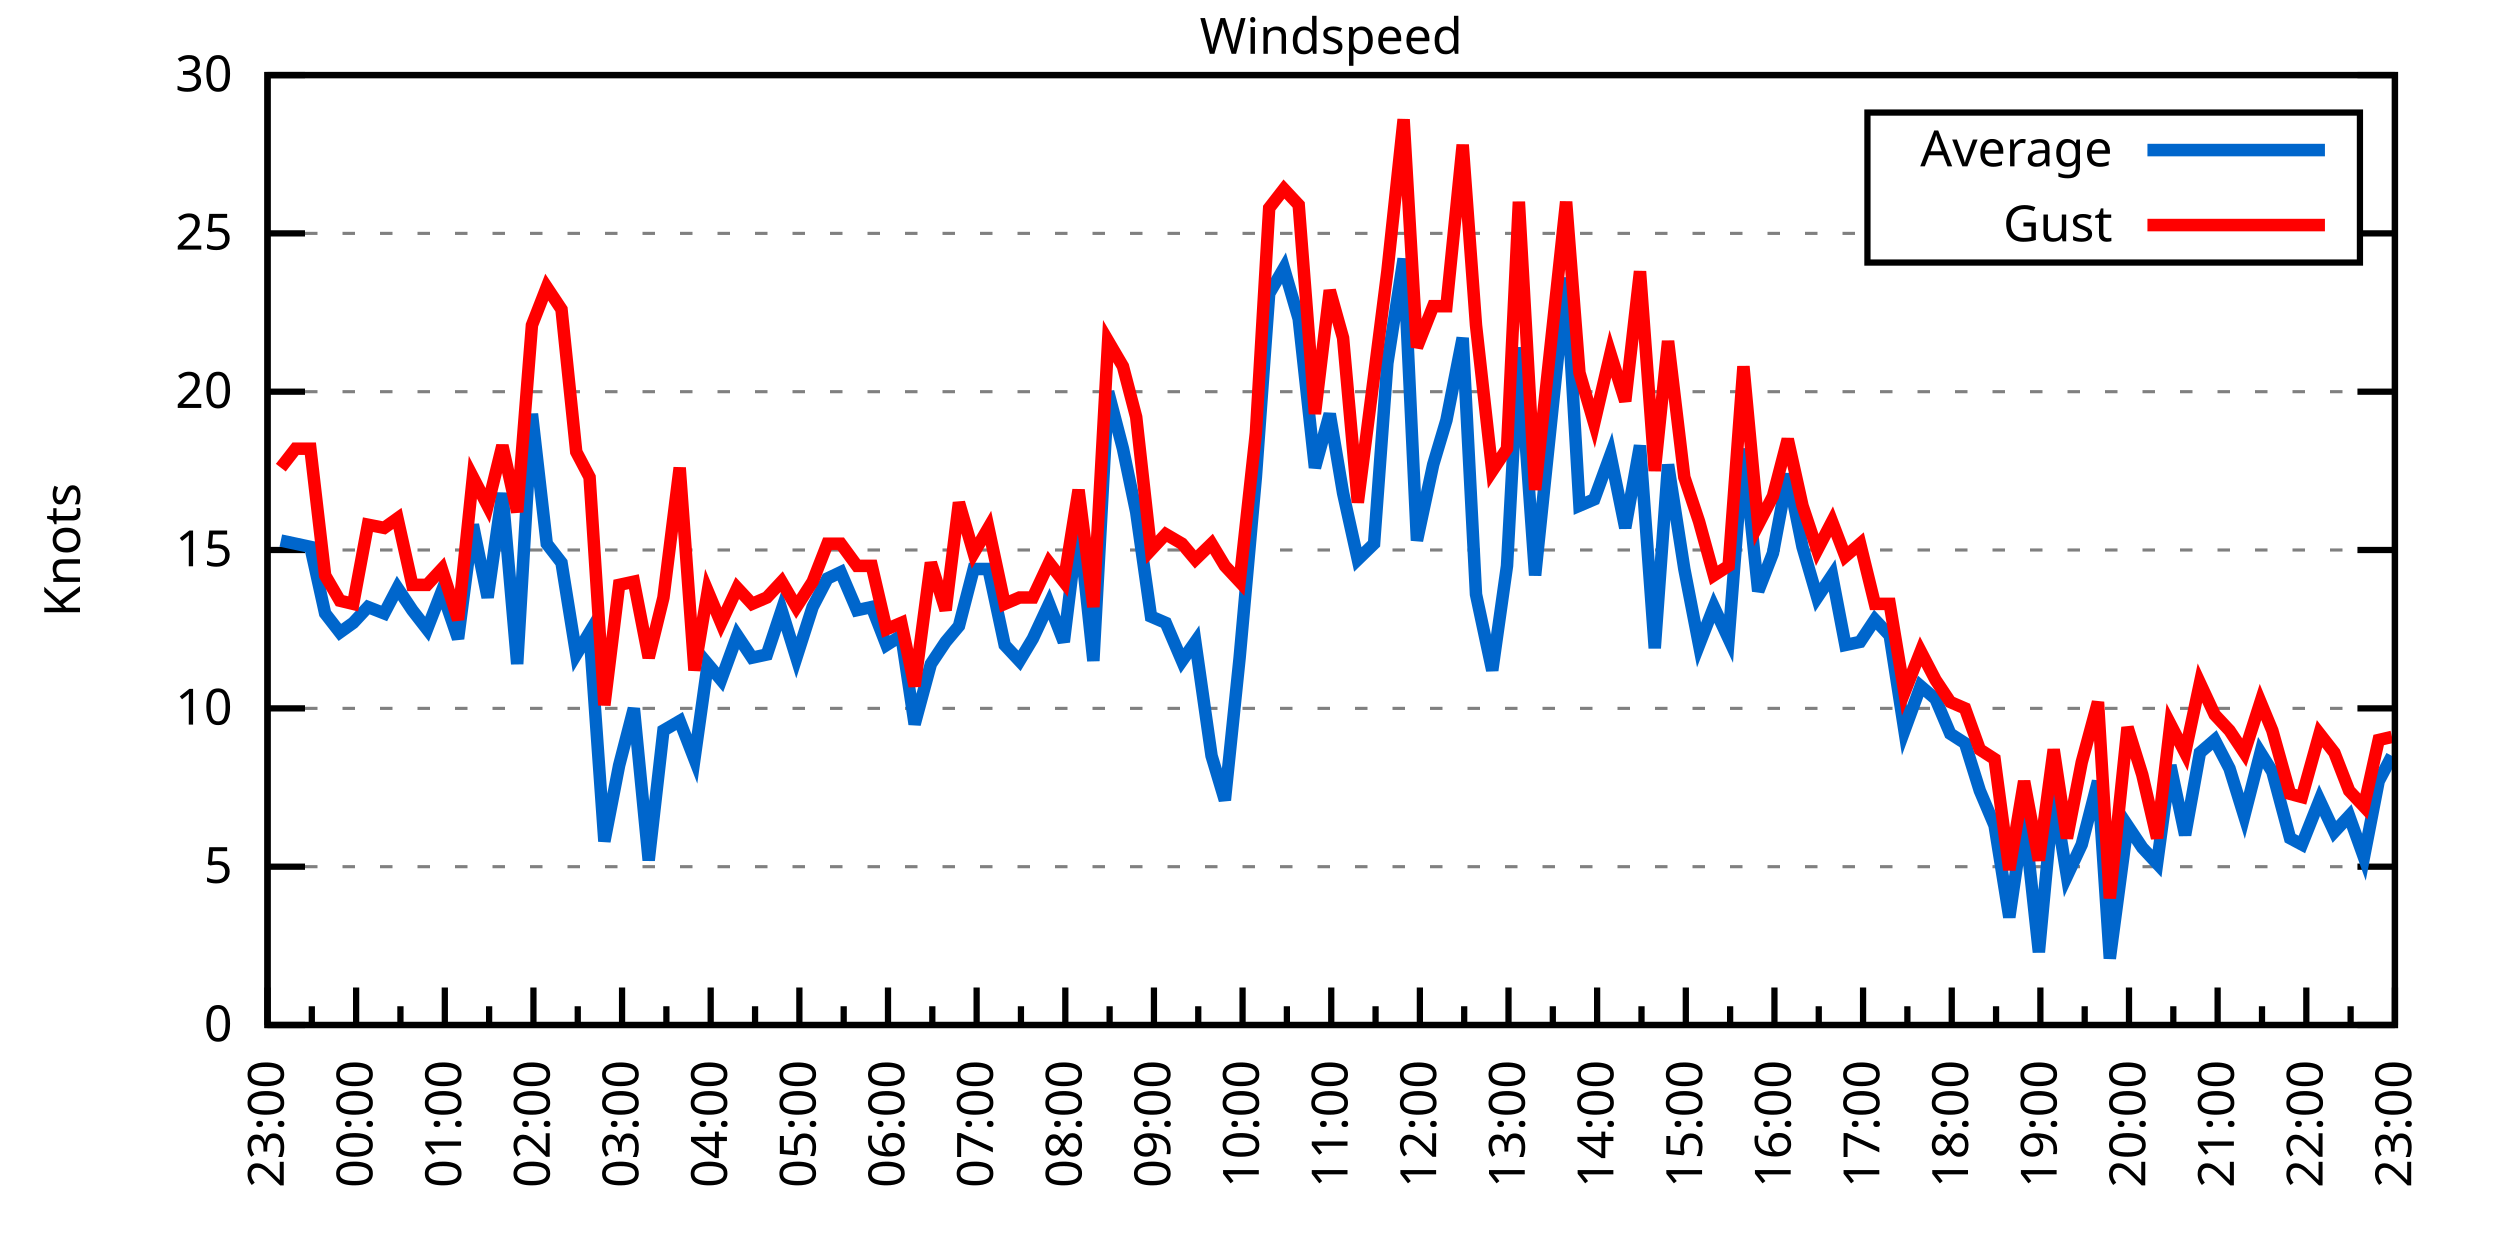
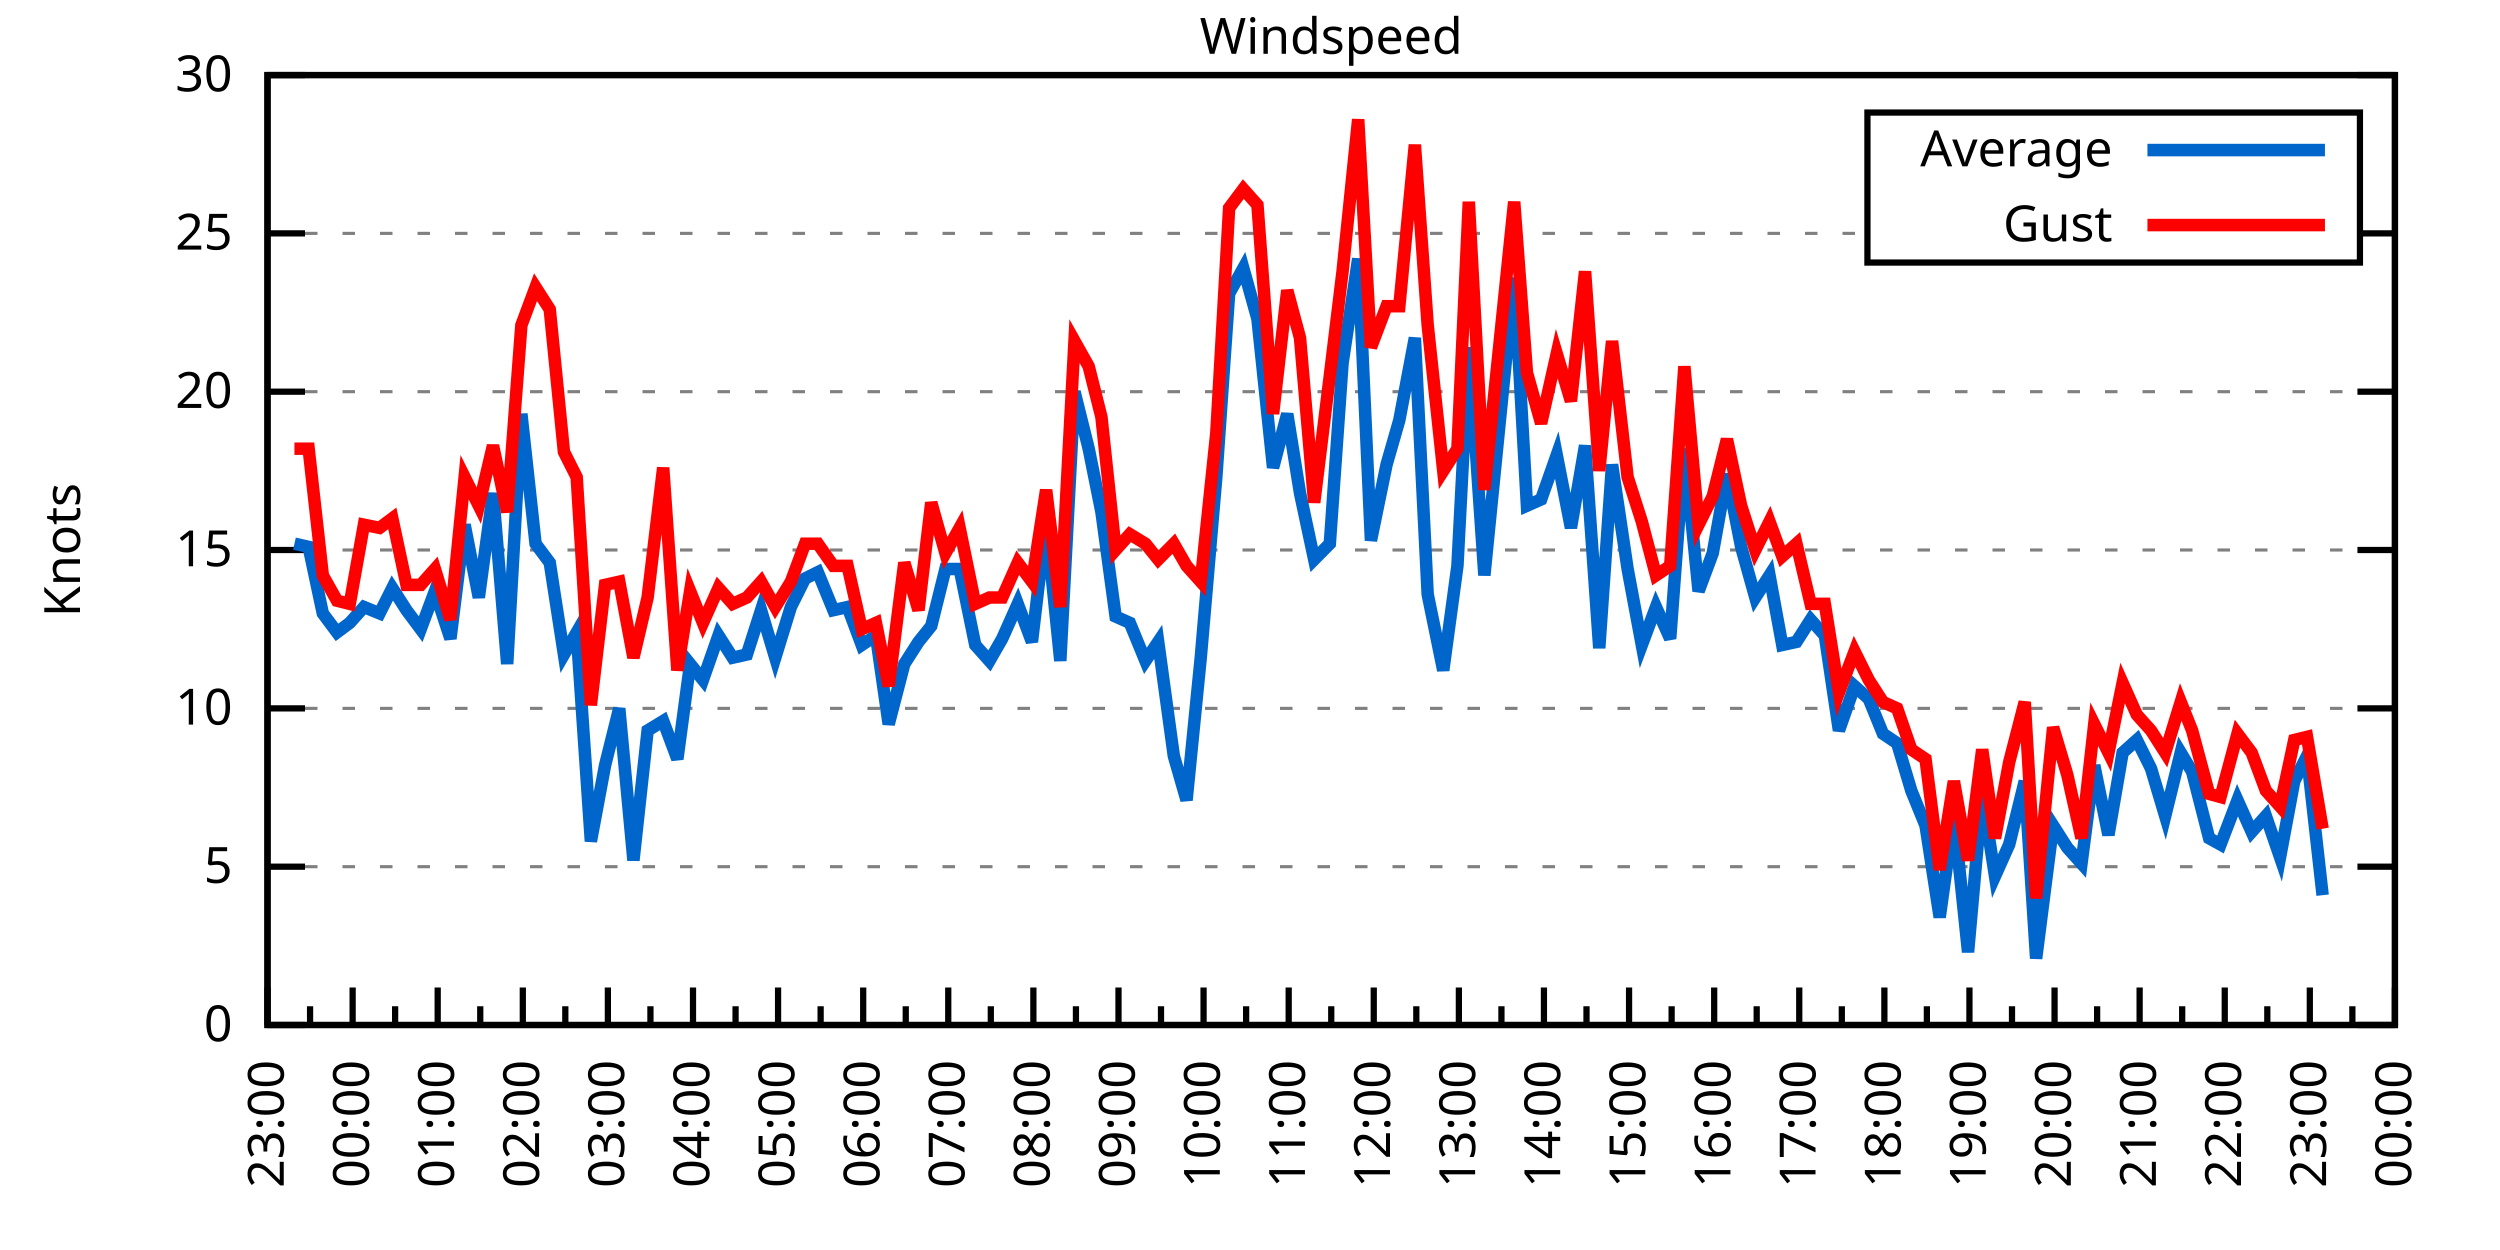
<svg xmlns="http://www.w3.org/2000/svg" xmlns:xlink="http://www.w3.org/1999/xlink" width="400" height="200" viewBox="0 0 400 200">
  <g id="gnuplot_canvas">
    <rect x="0" y="0" width="400" height="200" fill="none" />
    <defs>
      <circle id="gpDot" r="0.5" stroke-width="0.5" stroke="currentColor" />
      <path id="gpPt0" stroke-width="0.333" stroke="currentColor" d="M-1,0 h2 M0,-1 v2" />
      <path id="gpPt1" stroke-width="0.333" stroke="currentColor" d="M-1,-1 L1,1 M1,-1 L-1,1" />
      <path id="gpPt2" stroke-width="0.333" stroke="currentColor" d="M-1,0 L1,0 M0,-1 L0,1 M-1,-1 L1,1 M-1,1 L1,-1" />
      <rect id="gpPt3" stroke-width="0.333" stroke="currentColor" x="-1" y="-1" width="2" height="2" />
      <rect id="gpPt4" stroke-width="0.333" stroke="currentColor" fill="currentColor" x="-1" y="-1" width="2" height="2" />
      <circle id="gpPt5" stroke-width="0.333" stroke="currentColor" cx="0" cy="0" r="1" />
      <use xlink:href="#gpPt5" id="gpPt6" fill="currentColor" stroke="none" />
      <path id="gpPt7" stroke-width="0.333" stroke="currentColor" d="M0,-1.33 L-1.33,0.67 L1.33,0.67 z" />
      <use xlink:href="#gpPt7" id="gpPt8" fill="currentColor" stroke="none" />
      <use xlink:href="#gpPt7" id="gpPt9" stroke="currentColor" transform="rotate(180)" />
      <use xlink:href="#gpPt9" id="gpPt10" fill="currentColor" stroke="none" />
      <use xlink:href="#gpPt3" id="gpPt11" stroke="currentColor" transform="rotate(45)" />
      <use xlink:href="#gpPt11" id="gpPt12" fill="currentColor" stroke="none" />
      <path id="gpPt13" stroke-width="0.333" stroke="currentColor" d="M0,1.330 L1.265,0.411 L0.782,-1.067 L-0.782,-1.076 L-1.265,0.411 z" />
      <use xlink:href="#gpPt13" id="gpPt14" fill="currentColor" stroke="none" />
      <filter id="textbox" filterUnits="objectBoundingBox" x="0" y="0" height="1" width="1">
        <feFlood flood-color="white" flood-opacity="1" result="bgnd" />
        <feComposite in="SourceGraphic" in2="bgnd" operator="atop" />
      </filter>
      <filter id="greybox" filterUnits="objectBoundingBox" x="0" y="0" height="1" width="1">
        <feFlood flood-color="lightgrey" flood-opacity="1" result="grey" />
        <feComposite in="SourceGraphic" in2="grey" operator="atop" />
      </filter>
    </defs>
    <g fill="none" color="white" stroke="currentColor" stroke-width="1.00" stroke-linecap="butt" stroke-linejoin="miter">
</g>
    <g fill="none" color="black" stroke="currentColor" stroke-width="1.00" stroke-linecap="butt" stroke-linejoin="miter">
      <g stroke="none" shape-rendering="crispEdges">
        <polygon fill="rgb(255, 255, 255)" points="42.80,164.00 383.18,164.00 383.18,12.02 42.80,12.02 " />
      </g>
    </g>
    <g fill="none" color="black" stroke="currentColor" stroke-width="1.00" stroke-linecap="butt" stroke-linejoin="miter">
</g>
    <g fill="none" color="black" stroke="black" stroke-width="0.50" stroke-linecap="butt" stroke-linejoin="miter">
</g>
    <g fill="none" color="gray" stroke="currentColor" stroke-width="0.50" stroke-linecap="butt" stroke-linejoin="miter">
      <path stroke="gray" stroke-dasharray="2,4" class="gridline" d="M42.80,164.00 L383.19,164.00  " />
    </g>
    <g fill="none" color="gray" stroke="gray" stroke-width="1.00" stroke-linecap="butt" stroke-linejoin="miter">
</g>
    <g fill="none" color="black" stroke="currentColor" stroke-width="1.00" stroke-linecap="butt" stroke-linejoin="miter">
      <path stroke="black" d="M42.80,164.00 L48.80,164.00 M383.19,164.00 L377.19,164.00  " />
      <g transform="translate(37.20,166.60)" stroke="none" fill="black" font-family="Sans" font-size="8.00" text-anchor="end">
        <text>
          <tspan font-family="Sans"> 0</tspan>
        </text>
      </g>
    </g>
    <g fill="none" color="black" stroke="currentColor" stroke-width="1.00" stroke-linecap="butt" stroke-linejoin="miter">
</g>
    <g fill="none" color="black" stroke="black" stroke-width="0.50" stroke-linecap="butt" stroke-linejoin="miter">
</g>
    <g fill="none" color="gray" stroke="currentColor" stroke-width="0.50" stroke-linecap="butt" stroke-linejoin="miter">
      <path stroke="gray" stroke-dasharray="2,4" class="gridline" d="M42.80,138.67 L383.19,138.67  " />
    </g>
    <g fill="none" color="gray" stroke="gray" stroke-width="1.00" stroke-linecap="butt" stroke-linejoin="miter">
</g>
    <g fill="none" color="black" stroke="currentColor" stroke-width="1.00" stroke-linecap="butt" stroke-linejoin="miter">
      <path stroke="black" d="M42.80,138.67 L48.80,138.67 M383.19,138.67 L377.19,138.67  " />
      <g transform="translate(37.20,141.27)" stroke="none" fill="black" font-family="Sans" font-size="8.00" text-anchor="end">
        <text>
          <tspan font-family="Sans"> 5</tspan>
        </text>
      </g>
    </g>
    <g fill="none" color="black" stroke="currentColor" stroke-width="1.00" stroke-linecap="butt" stroke-linejoin="miter">
</g>
    <g fill="none" color="black" stroke="black" stroke-width="0.50" stroke-linecap="butt" stroke-linejoin="miter">
</g>
    <g fill="none" color="gray" stroke="currentColor" stroke-width="0.50" stroke-linecap="butt" stroke-linejoin="miter">
      <path stroke="gray" stroke-dasharray="2,4" class="gridline" d="M42.80,113.34 L383.19,113.34  " />
    </g>
    <g fill="none" color="gray" stroke="gray" stroke-width="1.00" stroke-linecap="butt" stroke-linejoin="miter">
</g>
    <g fill="none" color="black" stroke="currentColor" stroke-width="1.00" stroke-linecap="butt" stroke-linejoin="miter">
      <path stroke="black" d="M42.80,113.34 L48.80,113.34 M383.19,113.34 L377.19,113.34  " />
      <g transform="translate(37.20,115.94)" stroke="none" fill="black" font-family="Sans" font-size="8.00" text-anchor="end">
        <text>
          <tspan font-family="Sans"> 10</tspan>
        </text>
      </g>
    </g>
    <g fill="none" color="black" stroke="currentColor" stroke-width="1.00" stroke-linecap="butt" stroke-linejoin="miter">
</g>
    <g fill="none" color="black" stroke="black" stroke-width="0.50" stroke-linecap="butt" stroke-linejoin="miter">
</g>
    <g fill="none" color="gray" stroke="currentColor" stroke-width="0.50" stroke-linecap="butt" stroke-linejoin="miter">
      <path stroke="gray" stroke-dasharray="2,4" class="gridline" d="M42.80,88.00 L383.19,88.00  " />
    </g>
    <g fill="none" color="gray" stroke="gray" stroke-width="1.00" stroke-linecap="butt" stroke-linejoin="miter">
</g>
    <g fill="none" color="black" stroke="currentColor" stroke-width="1.00" stroke-linecap="butt" stroke-linejoin="miter">
      <path stroke="black" d="M42.80,88.00 L48.80,88.00 M383.19,88.00 L377.19,88.00  " />
      <g transform="translate(37.20,90.60)" stroke="none" fill="black" font-family="Sans" font-size="8.00" text-anchor="end">
        <text>
          <tspan font-family="Sans"> 15</tspan>
        </text>
      </g>
    </g>
    <g fill="none" color="black" stroke="currentColor" stroke-width="1.00" stroke-linecap="butt" stroke-linejoin="miter">
</g>
    <g fill="none" color="black" stroke="black" stroke-width="0.50" stroke-linecap="butt" stroke-linejoin="miter">
</g>
    <g fill="none" color="gray" stroke="currentColor" stroke-width="0.50" stroke-linecap="butt" stroke-linejoin="miter">
      <path stroke="gray" stroke-dasharray="2,4" class="gridline" d="M42.80,62.67 L383.19,62.67  " />
    </g>
    <g fill="none" color="gray" stroke="gray" stroke-width="1.00" stroke-linecap="butt" stroke-linejoin="miter">
</g>
    <g fill="none" color="black" stroke="currentColor" stroke-width="1.00" stroke-linecap="butt" stroke-linejoin="miter">
      <path stroke="black" d="M42.80,62.67 L48.80,62.67 M383.19,62.67 L377.19,62.67  " />
      <g transform="translate(37.20,65.27)" stroke="none" fill="black" font-family="Sans" font-size="8.00" text-anchor="end">
        <text>
          <tspan font-family="Sans"> 20</tspan>
        </text>
      </g>
    </g>
    <g fill="none" color="black" stroke="currentColor" stroke-width="1.00" stroke-linecap="butt" stroke-linejoin="miter">
</g>
    <g fill="none" color="black" stroke="black" stroke-width="0.50" stroke-linecap="butt" stroke-linejoin="miter">
</g>
    <g fill="none" color="gray" stroke="currentColor" stroke-width="0.50" stroke-linecap="butt" stroke-linejoin="miter">
      <path stroke="gray" stroke-dasharray="2,4" class="gridline" d="M42.80,37.34 L298.79,37.34 M377.59,37.34 L383.19,37.34  " />
    </g>
    <g fill="none" color="gray" stroke="gray" stroke-width="1.00" stroke-linecap="butt" stroke-linejoin="miter">
</g>
    <g fill="none" color="black" stroke="currentColor" stroke-width="1.00" stroke-linecap="butt" stroke-linejoin="miter">
      <path stroke="black" d="M42.80,37.34 L48.80,37.34 M383.19,37.34 L377.19,37.34  " />
      <g transform="translate(37.20,39.94)" stroke="none" fill="black" font-family="Sans" font-size="8.00" text-anchor="end">
        <text>
          <tspan font-family="Sans"> 25</tspan>
        </text>
      </g>
    </g>
    <g fill="none" color="black" stroke="currentColor" stroke-width="1.00" stroke-linecap="butt" stroke-linejoin="miter">
</g>
    <g fill="none" color="black" stroke="black" stroke-width="0.50" stroke-linecap="butt" stroke-linejoin="miter">
</g>
    <g fill="none" color="gray" stroke="currentColor" stroke-width="0.50" stroke-linecap="butt" stroke-linejoin="miter">
      <path stroke="gray" stroke-dasharray="2,4" class="gridline" d="M42.80,12.01 L383.19,12.01  " />
    </g>
    <g fill="none" color="gray" stroke="gray" stroke-width="1.00" stroke-linecap="butt" stroke-linejoin="miter">
</g>
    <g fill="none" color="black" stroke="currentColor" stroke-width="1.00" stroke-linecap="butt" stroke-linejoin="miter">
      <path stroke="black" d="M42.80,12.01 L48.80,12.01 M383.19,12.01 L377.19,12.01  " />
      <g transform="translate(37.20,14.61)" stroke="none" fill="black" font-family="Sans" font-size="8.00" text-anchor="end">
        <text>
          <tspan font-family="Sans"> 30</tspan>
        </text>
      </g>
    </g>
    <g fill="none" color="black" stroke="currentColor" stroke-width="1.00" stroke-linecap="butt" stroke-linejoin="miter">
      <path stroke="black" d="M42.80,164.00 L42.80,158.00  " />
      <g transform="translate(45.40,169.60) rotate(270)" stroke="none" fill="black" font-family="Sans" font-size="8.00" text-anchor="end">
        <text>
          <tspan font-family="Sans">23:00</tspan>
        </text>
      </g>
    </g>
    <g fill="none" color="black" stroke="currentColor" stroke-width="1.00" stroke-linecap="butt" stroke-linejoin="miter">
-       <path stroke="black" d="M49.89,164.00 L49.89,161.00 M56.98,164.00 L56.98,158.00  " />
-       <g transform="translate(59.58,169.60) rotate(270)" stroke="none" fill="black" font-family="Sans" font-size="8.00" text-anchor="end">
+       <path stroke="black" d="M49.61,164.00 L49.61,161.00 M56.42,164.00 L56.42,158.00  " />
+       <g transform="translate(59.02,169.60) rotate(270)" stroke="none" fill="black" font-family="Sans" font-size="8.00" text-anchor="end">
        <text>
          <tspan font-family="Sans">00:00</tspan>
        </text>
      </g>
    </g>
    <g fill="none" color="black" stroke="currentColor" stroke-width="1.00" stroke-linecap="butt" stroke-linejoin="miter">
-       <path stroke="black" d="M64.07,164.00 L64.07,161.00 M71.17,164.00 L71.17,158.00  " />
-       <g transform="translate(73.77,169.60) rotate(270)" stroke="none" fill="black" font-family="Sans" font-size="8.00" text-anchor="end">
+       <path stroke="black" d="M63.22,164.00 L63.22,161.00 M70.03,164.00 L70.03,158.00  " />
+       <g transform="translate(72.63,169.60) rotate(270)" stroke="none" fill="black" font-family="Sans" font-size="8.00" text-anchor="end">
        <text>
          <tspan font-family="Sans">01:00</tspan>
        </text>
      </g>
    </g>
    <g fill="none" color="black" stroke="currentColor" stroke-width="1.00" stroke-linecap="butt" stroke-linejoin="miter">
-       <path stroke="black" d="M78.26,164.00 L78.26,161.00 M85.35,164.00 L85.35,158.00  " />
-       <g transform="translate(87.95,169.60) rotate(270)" stroke="none" fill="black" font-family="Sans" font-size="8.00" text-anchor="end">
+       <path stroke="black" d="M76.84,164.00 L76.84,161.00 M83.65,164.00 L83.65,158.00  " />
+       <g transform="translate(86.25,169.60) rotate(270)" stroke="none" fill="black" font-family="Sans" font-size="8.00" text-anchor="end">
        <text>
          <tspan font-family="Sans">02:00</tspan>
        </text>
      </g>
    </g>
    <g fill="none" color="black" stroke="currentColor" stroke-width="1.00" stroke-linecap="butt" stroke-linejoin="miter">
-       <path stroke="black" d="M92.44,164.00 L92.44,161.00 M99.53,164.00 L99.53,158.00  " />
-       <g transform="translate(102.13,169.60) rotate(270)" stroke="none" fill="black" font-family="Sans" font-size="8.00" text-anchor="end">
+       <path stroke="black" d="M90.45,164.00 L90.45,161.00 M97.26,164.00 L97.26,158.00  " />
+       <g transform="translate(99.86,169.60) rotate(270)" stroke="none" fill="black" font-family="Sans" font-size="8.00" text-anchor="end">
        <text>
          <tspan font-family="Sans">03:00</tspan>
        </text>
      </g>
    </g>
    <g fill="none" color="black" stroke="currentColor" stroke-width="1.00" stroke-linecap="butt" stroke-linejoin="miter">
-       <path stroke="black" d="M106.62,164.00 L106.62,161.00 M113.71,164.00 L113.71,158.00  " />
-       <g transform="translate(116.31,169.60) rotate(270)" stroke="none" fill="black" font-family="Sans" font-size="8.00" text-anchor="end">
+       <path stroke="black" d="M104.07,164.00 L104.07,161.00 M110.88,164.00 L110.88,158.00  " />
+       <g transform="translate(113.48,169.60) rotate(270)" stroke="none" fill="black" font-family="Sans" font-size="8.00" text-anchor="end">
        <text>
          <tspan font-family="Sans">04:00</tspan>
        </text>
      </g>
    </g>
    <g fill="none" color="black" stroke="currentColor" stroke-width="1.00" stroke-linecap="butt" stroke-linejoin="miter">
-       <path stroke="black" d="M120.81,164.00 L120.81,161.00 M127.90,164.00 L127.90,158.00  " />
-       <g transform="translate(130.50,169.60) rotate(270)" stroke="none" fill="black" font-family="Sans" font-size="8.00" text-anchor="end">
+       <path stroke="black" d="M117.69,164.00 L117.69,161.00 M124.49,164.00 L124.49,158.00  " />
+       <g transform="translate(127.09,169.60) rotate(270)" stroke="none" fill="black" font-family="Sans" font-size="8.00" text-anchor="end">
        <text>
          <tspan font-family="Sans">05:00</tspan>
        </text>
      </g>
    </g>
    <g fill="none" color="black" stroke="currentColor" stroke-width="1.00" stroke-linecap="butt" stroke-linejoin="miter">
-       <path stroke="black" d="M134.99,164.00 L134.99,161.00 M142.08,164.00 L142.08,158.00  " />
-       <g transform="translate(144.68,169.60) rotate(270)" stroke="none" fill="black" font-family="Sans" font-size="8.00" text-anchor="end">
+       <path stroke="black" d="M131.30,164.00 L131.30,161.00 M138.11,164.00 L138.11,158.00  " />
+       <g transform="translate(140.71,169.60) rotate(270)" stroke="none" fill="black" font-family="Sans" font-size="8.00" text-anchor="end">
        <text>
          <tspan font-family="Sans">06:00</tspan>
        </text>
      </g>
    </g>
    <g fill="none" color="black" stroke="currentColor" stroke-width="1.00" stroke-linecap="butt" stroke-linejoin="miter">
-       <path stroke="black" d="M149.17,164.00 L149.17,161.00 M156.26,164.00 L156.26,158.00  " />
-       <g transform="translate(158.86,169.60) rotate(270)" stroke="none" fill="black" font-family="Sans" font-size="8.00" text-anchor="end">
+       <path stroke="black" d="M144.92,164.00 L144.92,161.00 M151.72,164.00 L151.72,158.00  " />
+       <g transform="translate(154.32,169.60) rotate(270)" stroke="none" fill="black" font-family="Sans" font-size="8.00" text-anchor="end">
        <text>
          <tspan font-family="Sans">07:00</tspan>
        </text>
      </g>
    </g>
    <g fill="none" color="black" stroke="currentColor" stroke-width="1.00" stroke-linecap="butt" stroke-linejoin="miter">
-       <path stroke="black" d="M163.35,164.00 L163.35,161.00 M170.45,164.00 L170.45,158.00  " />
-       <g transform="translate(173.05,169.60) rotate(270)" stroke="none" fill="black" font-family="Sans" font-size="8.00" text-anchor="end">
+       <path stroke="black" d="M158.53,164.00 L158.53,161.00 M165.34,164.00 L165.34,158.00  " />
+       <g transform="translate(167.94,169.60) rotate(270)" stroke="none" fill="black" font-family="Sans" font-size="8.00" text-anchor="end">
        <text>
          <tspan font-family="Sans">08:00</tspan>
        </text>
      </g>
    </g>
    <g fill="none" color="black" stroke="currentColor" stroke-width="1.00" stroke-linecap="butt" stroke-linejoin="miter">
-       <path stroke="black" d="M177.54,164.00 L177.54,161.00 M184.63,164.00 L184.63,158.00  " />
-       <g transform="translate(187.23,169.60) rotate(270)" stroke="none" fill="black" font-family="Sans" font-size="8.00" text-anchor="end">
+       <path stroke="black" d="M172.15,164.00 L172.15,161.00 M178.96,164.00 L178.96,158.00  " />
+       <g transform="translate(181.56,169.60) rotate(270)" stroke="none" fill="black" font-family="Sans" font-size="8.00" text-anchor="end">
        <text>
          <tspan font-family="Sans">09:00</tspan>
        </text>
      </g>
    </g>
    <g fill="none" color="black" stroke="currentColor" stroke-width="1.00" stroke-linecap="butt" stroke-linejoin="miter">
-       <path stroke="black" d="M191.72,164.00 L191.72,161.00 M198.81,164.00 L198.81,158.00  " />
-       <g transform="translate(201.41,169.60) rotate(270)" stroke="none" fill="black" font-family="Sans" font-size="8.00" text-anchor="end">
+       <path stroke="black" d="M185.76,164.00 L185.76,161.00 M192.57,164.00 L192.57,158.00  " />
+       <g transform="translate(195.17,169.60) rotate(270)" stroke="none" fill="black" font-family="Sans" font-size="8.00" text-anchor="end">
        <text>
          <tspan font-family="Sans">10:00</tspan>
        </text>
      </g>
    </g>
    <g fill="none" color="black" stroke="currentColor" stroke-width="1.00" stroke-linecap="butt" stroke-linejoin="miter">
-       <path stroke="black" d="M205.90,164.00 L205.90,161.00 M213.00,164.00 L213.00,158.00  " />
-       <g transform="translate(215.60,169.60) rotate(270)" stroke="none" fill="black" font-family="Sans" font-size="8.00" text-anchor="end">
+       <path stroke="black" d="M199.38,164.00 L199.38,161.00 M206.19,164.00 L206.19,158.00  " />
+       <g transform="translate(208.79,169.60) rotate(270)" stroke="none" fill="black" font-family="Sans" font-size="8.00" text-anchor="end">
        <text>
          <tspan font-family="Sans">11:00</tspan>
        </text>
      </g>
    </g>
    <g fill="none" color="black" stroke="currentColor" stroke-width="1.00" stroke-linecap="butt" stroke-linejoin="miter">
-       <path stroke="black" d="M220.09,164.00 L220.09,161.00 M227.18,164.00 L227.18,158.00  " />
-       <g transform="translate(229.78,169.60) rotate(270)" stroke="none" fill="black" font-family="Sans" font-size="8.00" text-anchor="end">
+       <path stroke="black" d="M213.00,164.00 L213.00,161.00 M219.80,164.00 L219.80,158.00  " />
+       <g transform="translate(222.40,169.60) rotate(270)" stroke="none" fill="black" font-family="Sans" font-size="8.00" text-anchor="end">
        <text>
          <tspan font-family="Sans">12:00</tspan>
        </text>
      </g>
    </g>
    <g fill="none" color="black" stroke="currentColor" stroke-width="1.00" stroke-linecap="butt" stroke-linejoin="miter">
-       <path stroke="black" d="M234.27,164.00 L234.27,161.00 M241.36,164.00 L241.36,158.00  " />
-       <g transform="translate(243.96,169.60) rotate(270)" stroke="none" fill="black" font-family="Sans" font-size="8.00" text-anchor="end">
+       <path stroke="black" d="M226.61,164.00 L226.61,161.00 M233.42,164.00 L233.42,158.00  " />
+       <g transform="translate(236.02,169.60) rotate(270)" stroke="none" fill="black" font-family="Sans" font-size="8.00" text-anchor="end">
        <text>
          <tspan font-family="Sans">13:00</tspan>
        </text>
      </g>
    </g>
    <g fill="none" color="black" stroke="currentColor" stroke-width="1.00" stroke-linecap="butt" stroke-linejoin="miter">
-       <path stroke="black" d="M248.45,164.00 L248.45,161.00 M255.54,164.00 L255.54,158.00  " />
-       <g transform="translate(258.14,169.60) rotate(270)" stroke="none" fill="black" font-family="Sans" font-size="8.00" text-anchor="end">
+       <path stroke="black" d="M240.23,164.00 L240.23,161.00 M247.03,164.00 L247.03,158.00  " />
+       <g transform="translate(249.63,169.60) rotate(270)" stroke="none" fill="black" font-family="Sans" font-size="8.00" text-anchor="end">
        <text>
          <tspan font-family="Sans">14:00</tspan>
        </text>
      </g>
    </g>
    <g fill="none" color="black" stroke="currentColor" stroke-width="1.00" stroke-linecap="butt" stroke-linejoin="miter">
-       <path stroke="black" d="M262.64,164.00 L262.64,161.00 M269.73,164.00 L269.73,158.00  " />
-       <g transform="translate(272.33,169.60) rotate(270)" stroke="none" fill="black" font-family="Sans" font-size="8.00" text-anchor="end">
+       <path stroke="black" d="M253.84,164.00 L253.84,161.00 M260.65,164.00 L260.65,158.00  " />
+       <g transform="translate(263.25,169.60) rotate(270)" stroke="none" fill="black" font-family="Sans" font-size="8.00" text-anchor="end">
        <text>
          <tspan font-family="Sans">15:00</tspan>
        </text>
      </g>
    </g>
    <g fill="none" color="black" stroke="currentColor" stroke-width="1.00" stroke-linecap="butt" stroke-linejoin="miter">
-       <path stroke="black" d="M276.82,164.00 L276.82,161.00 M283.91,164.00 L283.91,158.00  " />
-       <g transform="translate(286.51,169.60) rotate(270)" stroke="none" fill="black" font-family="Sans" font-size="8.00" text-anchor="end">
+       <path stroke="black" d="M267.46,164.00 L267.46,161.00 M274.27,164.00 L274.27,158.00  " />
+       <g transform="translate(276.87,169.60) rotate(270)" stroke="none" fill="black" font-family="Sans" font-size="8.00" text-anchor="end">
        <text>
          <tspan font-family="Sans">16:00</tspan>
        </text>
      </g>
    </g>
    <g fill="none" color="black" stroke="currentColor" stroke-width="1.00" stroke-linecap="butt" stroke-linejoin="miter">
-       <path stroke="black" d="M291.00,164.00 L291.00,161.00 M298.09,164.00 L298.09,158.00  " />
-       <g transform="translate(300.69,169.60) rotate(270)" stroke="none" fill="black" font-family="Sans" font-size="8.00" text-anchor="end">
+       <path stroke="black" d="M281.07,164.00 L281.07,161.00 M287.88,164.00 L287.88,158.00  " />
+       <g transform="translate(290.48,169.60) rotate(270)" stroke="none" fill="black" font-family="Sans" font-size="8.00" text-anchor="end">
        <text>
          <tspan font-family="Sans">17:00</tspan>
        </text>
      </g>
    </g>
    <g fill="none" color="black" stroke="currentColor" stroke-width="1.00" stroke-linecap="butt" stroke-linejoin="miter">
-       <path stroke="black" d="M305.18,164.00 L305.18,161.00 M312.28,164.00 L312.28,158.00  " />
-       <g transform="translate(314.88,169.60) rotate(270)" stroke="none" fill="black" font-family="Sans" font-size="8.00" text-anchor="end">
+       <path stroke="black" d="M294.69,164.00 L294.69,161.00 M301.50,164.00 L301.50,158.00  " />
+       <g transform="translate(304.10,169.60) rotate(270)" stroke="none" fill="black" font-family="Sans" font-size="8.00" text-anchor="end">
        <text>
          <tspan font-family="Sans">18:00</tspan>
        </text>
      </g>
    </g>
    <g fill="none" color="black" stroke="currentColor" stroke-width="1.00" stroke-linecap="butt" stroke-linejoin="miter">
-       <path stroke="black" d="M319.37,164.00 L319.37,161.00 M326.46,164.00 L326.46,158.00  " />
-       <g transform="translate(329.06,169.60) rotate(270)" stroke="none" fill="black" font-family="Sans" font-size="8.00" text-anchor="end">
+       <path stroke="black" d="M308.30,164.00 L308.30,161.00 M315.11,164.00 L315.11,158.00  " />
+       <g transform="translate(317.71,169.60) rotate(270)" stroke="none" fill="black" font-family="Sans" font-size="8.00" text-anchor="end">
        <text>
          <tspan font-family="Sans">19:00</tspan>
        </text>
      </g>
    </g>
    <g fill="none" color="black" stroke="currentColor" stroke-width="1.00" stroke-linecap="butt" stroke-linejoin="miter">
-       <path stroke="black" d="M333.55,164.00 L333.55,161.00 M340.64,164.00 L340.64,158.00  " />
-       <g transform="translate(343.24,169.60) rotate(270)" stroke="none" fill="black" font-family="Sans" font-size="8.00" text-anchor="end">
+       <path stroke="black" d="M321.92,164.00 L321.92,161.00 M328.73,164.00 L328.73,158.00  " />
+       <g transform="translate(331.33,169.60) rotate(270)" stroke="none" fill="black" font-family="Sans" font-size="8.00" text-anchor="end">
        <text>
          <tspan font-family="Sans">20:00</tspan>
        </text>
      </g>
    </g>
    <g fill="none" color="black" stroke="currentColor" stroke-width="1.00" stroke-linecap="butt" stroke-linejoin="miter">
-       <path stroke="black" d="M347.73,164.00 L347.73,161.00 M354.82,164.00 L354.82,158.00  " />
-       <g transform="translate(357.42,169.60) rotate(270)" stroke="none" fill="black" font-family="Sans" font-size="8.00" text-anchor="end">
+       <path stroke="black" d="M335.54,164.00 L335.54,161.00 M342.34,164.00 L342.34,158.00  " />
+       <g transform="translate(344.94,169.60) rotate(270)" stroke="none" fill="black" font-family="Sans" font-size="8.00" text-anchor="end">
        <text>
          <tspan font-family="Sans">21:00</tspan>
        </text>
      </g>
    </g>
    <g fill="none" color="black" stroke="currentColor" stroke-width="1.00" stroke-linecap="butt" stroke-linejoin="miter">
-       <path stroke="black" d="M361.92,164.00 L361.92,161.00 M369.01,164.00 L369.01,158.00  " />
-       <g transform="translate(371.61,169.60) rotate(270)" stroke="none" fill="black" font-family="Sans" font-size="8.00" text-anchor="end">
+       <path stroke="black" d="M349.15,164.00 L349.15,161.00 M355.96,164.00 L355.96,158.00  " />
+       <g transform="translate(358.56,169.60) rotate(270)" stroke="none" fill="black" font-family="Sans" font-size="8.00" text-anchor="end">
        <text>
          <tspan font-family="Sans">22:00</tspan>
        </text>
      </g>
    </g>
    <g fill="none" color="black" stroke="currentColor" stroke-width="1.00" stroke-linecap="butt" stroke-linejoin="miter">
-       <path stroke="black" d="M376.10,164.00 L376.10,161.00 M383.19,164.00 L383.19,158.00  " />
+       <path stroke="black" d="M362.77,164.00 L362.77,161.00 M369.57,164.00 L369.57,158.00  " />
+       <g transform="translate(372.17,169.60) rotate(270)" stroke="none" fill="black" font-family="Sans" font-size="8.00" text-anchor="end">
+         <text>
+           <tspan font-family="Sans">23:00</tspan>
+         </text>
+       </g>
+     </g>
+     <g fill="none" color="black" stroke="currentColor" stroke-width="1.00" stroke-linecap="butt" stroke-linejoin="miter">
+       <path stroke="black" d="M376.38,164.00 L376.38,161.00 M383.19,164.00 L383.19,158.00  " />
      <g transform="translate(385.79,169.60) rotate(270)" stroke="none" fill="black" font-family="Sans" font-size="8.00" text-anchor="end">
        <text>
-           <tspan font-family="Sans">23:00</tspan>
+           <tspan font-family="Sans">00:00</tspan>
        </text>
      </g>
    </g>
    <g fill="none" color="black" stroke="currentColor" stroke-width="1.00" stroke-linecap="butt" stroke-linejoin="miter">
</g>
    <g fill="none" color="black" stroke="currentColor" stroke-width="1.00" stroke-linecap="butt" stroke-linejoin="miter">
      <path stroke="black" d="M42.80,12.01 L42.80,164.00 L383.19,164.00 L383.19,12.01 L42.80,12.01 Z  " />
    </g>
    <g fill="none" color="black" stroke="currentColor" stroke-width="1.00" stroke-linecap="butt" stroke-linejoin="miter">
      <g transform="translate(12.80,88.01) rotate(270)" stroke="none" fill="black" font-family="Sans" font-size="8.00" text-anchor="middle">
        <text>
          <tspan font-family="Sans">Knots</tspan>
        </text>
      </g>
    </g>
    <g fill="none" color="black" stroke="currentColor" stroke-width="1.00" stroke-linecap="butt" stroke-linejoin="miter">
</g>
    <g fill="none" color="black" stroke="currentColor" stroke-width="1.00" stroke-linecap="butt" stroke-linejoin="miter">
      <path stroke="black" d="M298.79,42.01 L298.79,18.01 L377.59,18.01 L377.59,42.01 L298.79,42.01 Z  " />
    </g>
    <g id="Windspeed_plot_1">
      <g fill="none" color="white" stroke="black" stroke-width="2.00" stroke-linecap="butt" stroke-linejoin="miter">
</g>
      <g fill="none" color="black" stroke="currentColor" stroke-width="2.00" stroke-linecap="butt" stroke-linejoin="miter">
        <g transform="translate(337.99,26.61)" stroke="none" fill="black" font-family="Sans" font-size="8.00" text-anchor="end">
          <text>
            <tspan font-family="Sans">Average</tspan>
          </text>
        </g>
      </g>
      <g fill="none" color="black" stroke="currentColor" stroke-width="2.00" stroke-linecap="butt" stroke-linejoin="miter">
-         <path stroke="rgb(  0, 102, 204)" d="M343.59,24.01 L371.99,24.01 M44.93,86.49 L47.29,86.99 L49.66,87.50 L52.02,98.14 L54.38,101.18 L56.51,99.66   L58.87,97.12 L61.47,98.14 L63.60,94.08 L65.97,97.63 L68.33,100.67 L70.69,94.59 L73.29,102.19 L75.66,83.95   L78.02,95.60 L80.38,78.89 L82.75,106.24 L85.11,66.22 L87.48,86.99 L89.84,90.03 L92.20,104.72 L94.33,101.18   L96.70,134.62 L99.06,122.46 L101.42,113.34 L103.79,137.66 L106.15,116.88 L108.75,115.36 L111.11,121.44 L113.24,106.24   L115.37,108.78 L117.97,101.68 L120.33,105.23 L122.70,104.72 L125.06,97.63 L127.42,105.23 L130.02,97.12 L132.39,92.56   L134.52,91.55 L137.12,97.63 L139.48,97.12 L141.84,103.20 L144.21,101.68 L146.34,115.87 L148.94,106.24 L151.30,102.70   L153.43,100.16 L155.79,91.04 L158.15,91.04 L160.75,103.20 L163.12,105.74 L165.25,102.19 L167.85,96.62 L170.21,102.70   L172.57,83.45 L174.94,105.74 L177.30,62.67 L179.67,71.79 L181.79,81.93 L184.16,98.64 L186.52,99.66 L189.12,105.74   L191.25,102.70 L193.85,120.94 L195.98,128.03 L198.34,105.23 L200.94,76.35 L203.07,46.97 L205.43,42.91 L207.79,51.02   L210.39,74.83 L212.76,66.22 L214.89,78.89 L217.25,89.52 L219.85,86.99 L221.98,58.11 L224.58,41.39 L226.71,86.49   L229.31,74.33 L231.43,67.23 L234.03,54.06 L236.16,95.10 L238.76,107.26 L241.12,90.54 L243.02,55.58 L245.62,92.06   L250.58,44.43 L252.71,80.91 L255.07,79.90 L257.67,72.81 L260.04,84.46 L262.40,71.29 L264.76,103.71 L266.89,74.33   L269.49,91.04 L271.85,103.20 L274.22,97.12 L276.58,102.19 L278.95,71.79 L281.31,94.59 L283.67,88.51 L286.04,75.85   L288.40,87.50 L290.76,95.60 L293.13,92.06 L295.26,103.20 L297.62,102.70 L299.98,99.15 L302.35,101.68 L304.71,116.88   L307.31,109.79 L309.68,111.82 L312.04,117.39 L314.40,118.91 L316.77,126.51 L319.13,132.08 L321.49,146.77 L323.86,130.56   L326.22,152.35 L328.59,127.02 L330.71,140.19 L333.08,135.12 L335.68,124.99 L337.57,153.36 L340.40,132.08 L342.77,135.63   L345.13,138.16 L347.26,122.46 L349.62,133.60 L351.99,120.43 L354.35,118.40 L356.72,122.96 L359.08,130.56 L361.68,120.43   L363.57,123.47 L366.41,134.11 L368.30,135.12 L371.13,128.03 L373.50,133.10 L375.86,130.56 L378.23,137.15 L380.59,124.99   L382.72,120.94  " />
+         <path stroke="rgb(  0, 102, 204)" d="M343.59,24.01 L371.99,24.01 M47.11,86.99 L49.38,87.50 L51.65,98.14 L53.92,101.18 L55.96,99.66 L58.23,97.12   L60.73,98.14 L62.77,94.08 L65.04,97.63 L67.31,100.67 L69.58,94.59 L72.07,102.19 L74.34,83.95 L76.61,95.60   L78.88,78.89 L81.15,106.24 L83.42,66.22 L85.69,86.99 L87.96,90.03 L90.23,104.72 L92.27,101.18 L94.54,134.62   L96.81,122.46 L99.08,113.34 L101.35,137.66 L103.62,116.88 L106.11,115.36 L108.38,121.44 L110.42,106.24 L112.47,108.78   L114.96,101.68 L117.23,105.23 L119.50,104.72 L121.77,97.63 L124.04,105.23 L126.54,97.12 L128.81,92.56 L130.85,91.55   L133.34,97.63 L135.61,97.12 L137.88,103.20 L140.15,101.68 L142.19,115.87 L144.69,106.24 L146.96,102.70 L149.00,100.16   L151.27,91.04 L153.54,91.04 L156.04,103.20 L158.31,105.74 L160.35,102.19 L162.84,96.62 L165.11,102.70 L167.38,83.45   L169.65,105.74 L171.92,62.67 L174.19,71.79 L176.23,81.93 L178.50,98.64 L180.77,99.66 L183.27,105.74 L185.31,102.70   L187.81,120.94 L189.85,128.03 L192.12,105.23 L194.61,76.35 L196.66,46.97 L198.93,42.91 L201.19,51.02 L203.69,74.83   L205.96,66.22 L208.00,78.89 L210.27,89.52 L212.77,86.99 L214.81,58.11 L217.31,41.39 L219.35,86.49 L221.85,74.33   L223.89,67.23 L226.38,54.06 L228.43,95.10 L230.92,107.26 L233.19,90.54 L235.01,55.58 L237.50,92.06 L242.27,44.43   L244.31,80.91 L246.58,79.90 L249.08,72.81 L251.35,84.46 L253.61,71.29 L255.88,103.71 L257.93,74.33 L260.42,91.04   L262.69,103.20 L264.96,97.12 L267.23,102.19 L269.50,71.79 L271.77,94.59 L274.04,88.51 L276.31,75.85 L278.58,87.50   L280.85,95.60 L283.12,92.06 L285.16,103.20 L287.43,102.70 L289.70,99.15 L291.97,101.68 L294.23,116.88 L296.73,109.79   L299.00,111.82 L301.27,117.39 L303.54,118.91 L305.81,126.51 L308.08,132.08 L310.35,146.77 L312.62,130.56 L314.89,152.35   L317.15,127.02 L319.20,140.19 L321.47,135.12 L323.96,124.99 L325.78,153.36 L328.50,132.08 L330.77,135.63 L333.04,138.16   L335.08,122.46 L337.35,133.60 L339.62,120.43 L341.89,118.40 L344.16,122.96 L346.43,130.56 L348.92,120.43 L350.74,123.47   L353.46,134.11 L355.28,135.12 L358.00,128.03 L360.27,133.10 L362.54,130.56 L364.81,137.15 L367.08,124.99 L369.12,120.94   L371.62,143.23  " />
      </g>
    </g>
    <g id="Windspeed_plot_2">
      <g fill="none" color="black" stroke="currentColor" stroke-width="2.00" stroke-linecap="butt" stroke-linejoin="miter">
        <g transform="translate(337.99,38.61)" stroke="none" fill="black" font-family="Sans" font-size="8.00" text-anchor="end">
          <text>
            <tspan font-family="Sans">Gust</tspan>
          </text>
        </g>
      </g>
      <g fill="none" color="black" stroke="currentColor" stroke-width="2.00" stroke-linecap="butt" stroke-linejoin="miter">
-         <path stroke="rgb(255,   0,   0)" d="M343.59,36.01 L371.99,36.01 M44.93,74.83 L47.29,71.79 L49.66,71.79 L52.02,92.06 L54.38,96.11 L56.51,96.62   L58.87,83.95 L61.47,84.46 L63.60,82.94 L65.97,93.58 L68.33,93.58 L70.69,91.04 L73.29,99.15 L75.66,76.35   L78.02,80.91 L80.38,71.29 L82.75,81.93 L85.11,52.03 L87.48,45.95 L89.84,49.50 L92.20,72.30 L94.33,76.35   L96.70,112.83 L99.06,93.58 L101.42,93.07 L103.79,105.23 L106.15,95.60 L108.75,74.83 L111.11,107.26 L113.24,94.59   L115.37,99.66 L117.97,94.08 L120.33,96.62 L122.70,95.60 L125.06,93.07 L127.42,97.12 L130.02,93.07 L132.39,86.99   L134.52,86.99 L137.12,90.54 L139.48,90.54 L141.84,100.67 L144.21,99.66 L146.34,109.79 L148.94,90.03 L151.30,97.63   L153.43,80.41 L155.79,88.51 L158.15,84.46 L160.75,96.62 L163.12,95.60 L165.25,95.60 L167.85,90.03 L170.21,93.07   L172.57,78.38 L174.94,97.12 L177.30,54.57 L179.67,58.62 L181.79,66.73 L184.16,88.00 L186.52,85.47 L189.12,86.99   L191.25,89.52 L193.85,86.99 L195.98,90.54 L198.34,93.07 L200.94,69.26 L203.07,33.29 L205.43,30.25 L207.79,32.78   L210.39,66.22 L212.76,46.46 L214.89,54.06 L217.25,80.41 L219.85,60.14 L221.98,43.42 L224.58,19.10 L226.71,55.58   L229.31,48.99 L231.43,48.99 L234.03,23.16 L236.16,52.03 L238.76,75.34 L241.12,71.79 L243.02,32.28 L245.62,78.38   L250.58,32.28 L252.71,59.63 L255.07,67.74 L257.67,56.59 L260.04,64.19 L262.40,43.42 L264.76,75.34 L266.89,54.57   L269.49,76.35 L271.85,83.45 L274.22,92.06 L276.58,90.54 L278.95,58.62 L281.31,83.95 L283.67,79.39 L286.04,70.27   L288.40,80.91 L290.76,88.00 L293.13,83.45 L295.26,89.02 L297.62,86.99 L299.98,96.62 L302.35,96.62 L304.71,110.80   L307.31,104.22 L309.68,108.78 L312.04,112.32 L314.40,113.34 L316.77,119.92 L319.13,121.44 L321.49,139.17 L323.86,124.99   L326.22,137.66 L328.59,119.92 L330.71,134.11 L333.08,121.95 L335.68,112.32 L337.57,143.73 L340.40,116.38 L342.77,123.98   L345.13,134.11 L347.26,115.87 L349.62,120.43 L351.99,109.28 L354.35,114.35 L356.72,116.88 L359.08,120.43 L361.68,112.32   L363.57,116.88 L366.41,127.02 L368.30,127.52 L371.13,117.39 L373.50,120.43 L375.86,126.51 L378.23,129.04 L380.59,118.40   L382.72,117.90  " />
+         <path stroke="rgb(255,   0,   0)" d="M343.59,36.01 L371.99,36.01 M47.11,71.79 L49.38,71.79 L51.65,92.06 L53.92,96.11 L55.96,96.62 L58.23,83.95   L60.73,84.46 L62.77,82.94 L65.04,93.58 L67.31,93.58 L69.58,91.04 L72.07,99.15 L74.34,76.35 L76.61,80.91   L78.88,71.29 L81.15,81.93 L83.42,52.03 L85.69,45.95 L87.96,49.50 L90.23,72.30 L92.27,76.35 L94.54,112.83   L96.81,93.58 L99.08,93.07 L101.35,105.23 L103.62,95.60 L106.11,74.83 L108.38,107.26 L110.42,94.59 L112.47,99.66   L114.96,94.08 L117.23,96.62 L119.50,95.60 L121.77,93.07 L124.04,97.12 L126.54,93.07 L128.81,86.99 L130.85,86.99   L133.34,90.54 L135.61,90.54 L137.88,100.67 L140.15,99.66 L142.19,109.79 L144.69,90.03 L146.96,97.63 L149.00,80.41   L151.27,88.51 L153.54,84.46 L156.04,96.62 L158.31,95.60 L160.35,95.60 L162.84,90.03 L165.11,93.07 L167.38,78.38   L169.65,97.12 L171.92,54.57 L174.19,58.62 L176.23,66.73 L178.50,88.00 L180.77,85.47 L183.27,86.99 L185.31,89.52   L187.81,86.99 L189.85,90.54 L192.12,93.07 L194.61,69.26 L196.66,33.29 L198.93,30.25 L201.19,32.78 L203.69,66.22   L205.96,46.46 L208.00,54.06 L210.27,80.41 L212.77,60.14 L214.81,43.42 L217.31,19.10 L219.35,55.58 L221.85,48.99   L223.89,48.99 L226.38,23.16 L228.43,52.03 L230.92,75.34 L233.19,71.79 L235.01,32.28 L237.50,78.38 L242.27,32.28   L244.31,59.63 L246.58,67.74 L249.08,56.59 L251.35,64.19 L253.61,43.42 L255.88,75.34 L257.93,54.57 L260.42,76.35   L262.69,83.45 L264.96,92.06 L267.23,90.54 L269.50,58.62 L271.77,83.95 L274.04,79.39 L276.31,70.27 L278.58,80.91   L280.85,88.00 L283.12,83.45 L285.16,89.02 L287.43,86.99 L289.70,96.62 L291.97,96.62 L294.23,110.80 L296.73,104.22   L299.00,108.78 L301.27,112.32 L303.54,113.34 L305.81,119.92 L308.08,121.44 L310.35,139.17 L312.62,124.99 L314.89,137.66   L317.15,119.92 L319.20,134.11 L321.47,121.95 L323.96,112.32 L325.78,143.73 L328.50,116.38 L330.77,123.98 L333.04,134.11   L335.08,115.87 L337.35,120.43 L339.62,109.28 L341.89,114.35 L344.16,116.88 L346.43,120.43 L348.92,112.32 L350.74,116.88   L353.46,127.02 L355.28,127.52 L358.00,117.39 L360.27,120.43 L362.54,126.51 L364.81,129.04 L367.08,118.40 L369.12,117.90   L371.62,132.59  " />
      </g>
    </g>
    <g fill="none" color="black" stroke="currentColor" stroke-width="2.00" stroke-linecap="butt" stroke-linejoin="miter">
</g>
    <g fill="none" color="black" stroke="black" stroke-width="1.00" stroke-linecap="butt" stroke-linejoin="miter">
</g>
    <g fill="none" color="black" stroke="currentColor" stroke-width="1.00" stroke-linecap="butt" stroke-linejoin="miter">
      <path stroke="black" d="M42.80,12.01 L42.80,164.00 L383.19,164.00 L383.19,12.01 L42.80,12.01 Z  " />
    </g>
    <g fill="none" color="black" stroke="currentColor" stroke-width="1.00" stroke-linecap="butt" stroke-linejoin="miter">
      <g transform="translate(212.99,8.61)" stroke="none" fill="black" font-family="Sans" font-size="8.00" text-anchor="middle">
        <text>
          <tspan font-family="Sans">Windspeed</tspan>
        </text>
      </g>
    </g>
    <g fill="none" color="black" stroke="currentColor" stroke-width="1.00" stroke-linecap="butt" stroke-linejoin="miter">
</g>
  </g>
</svg>
